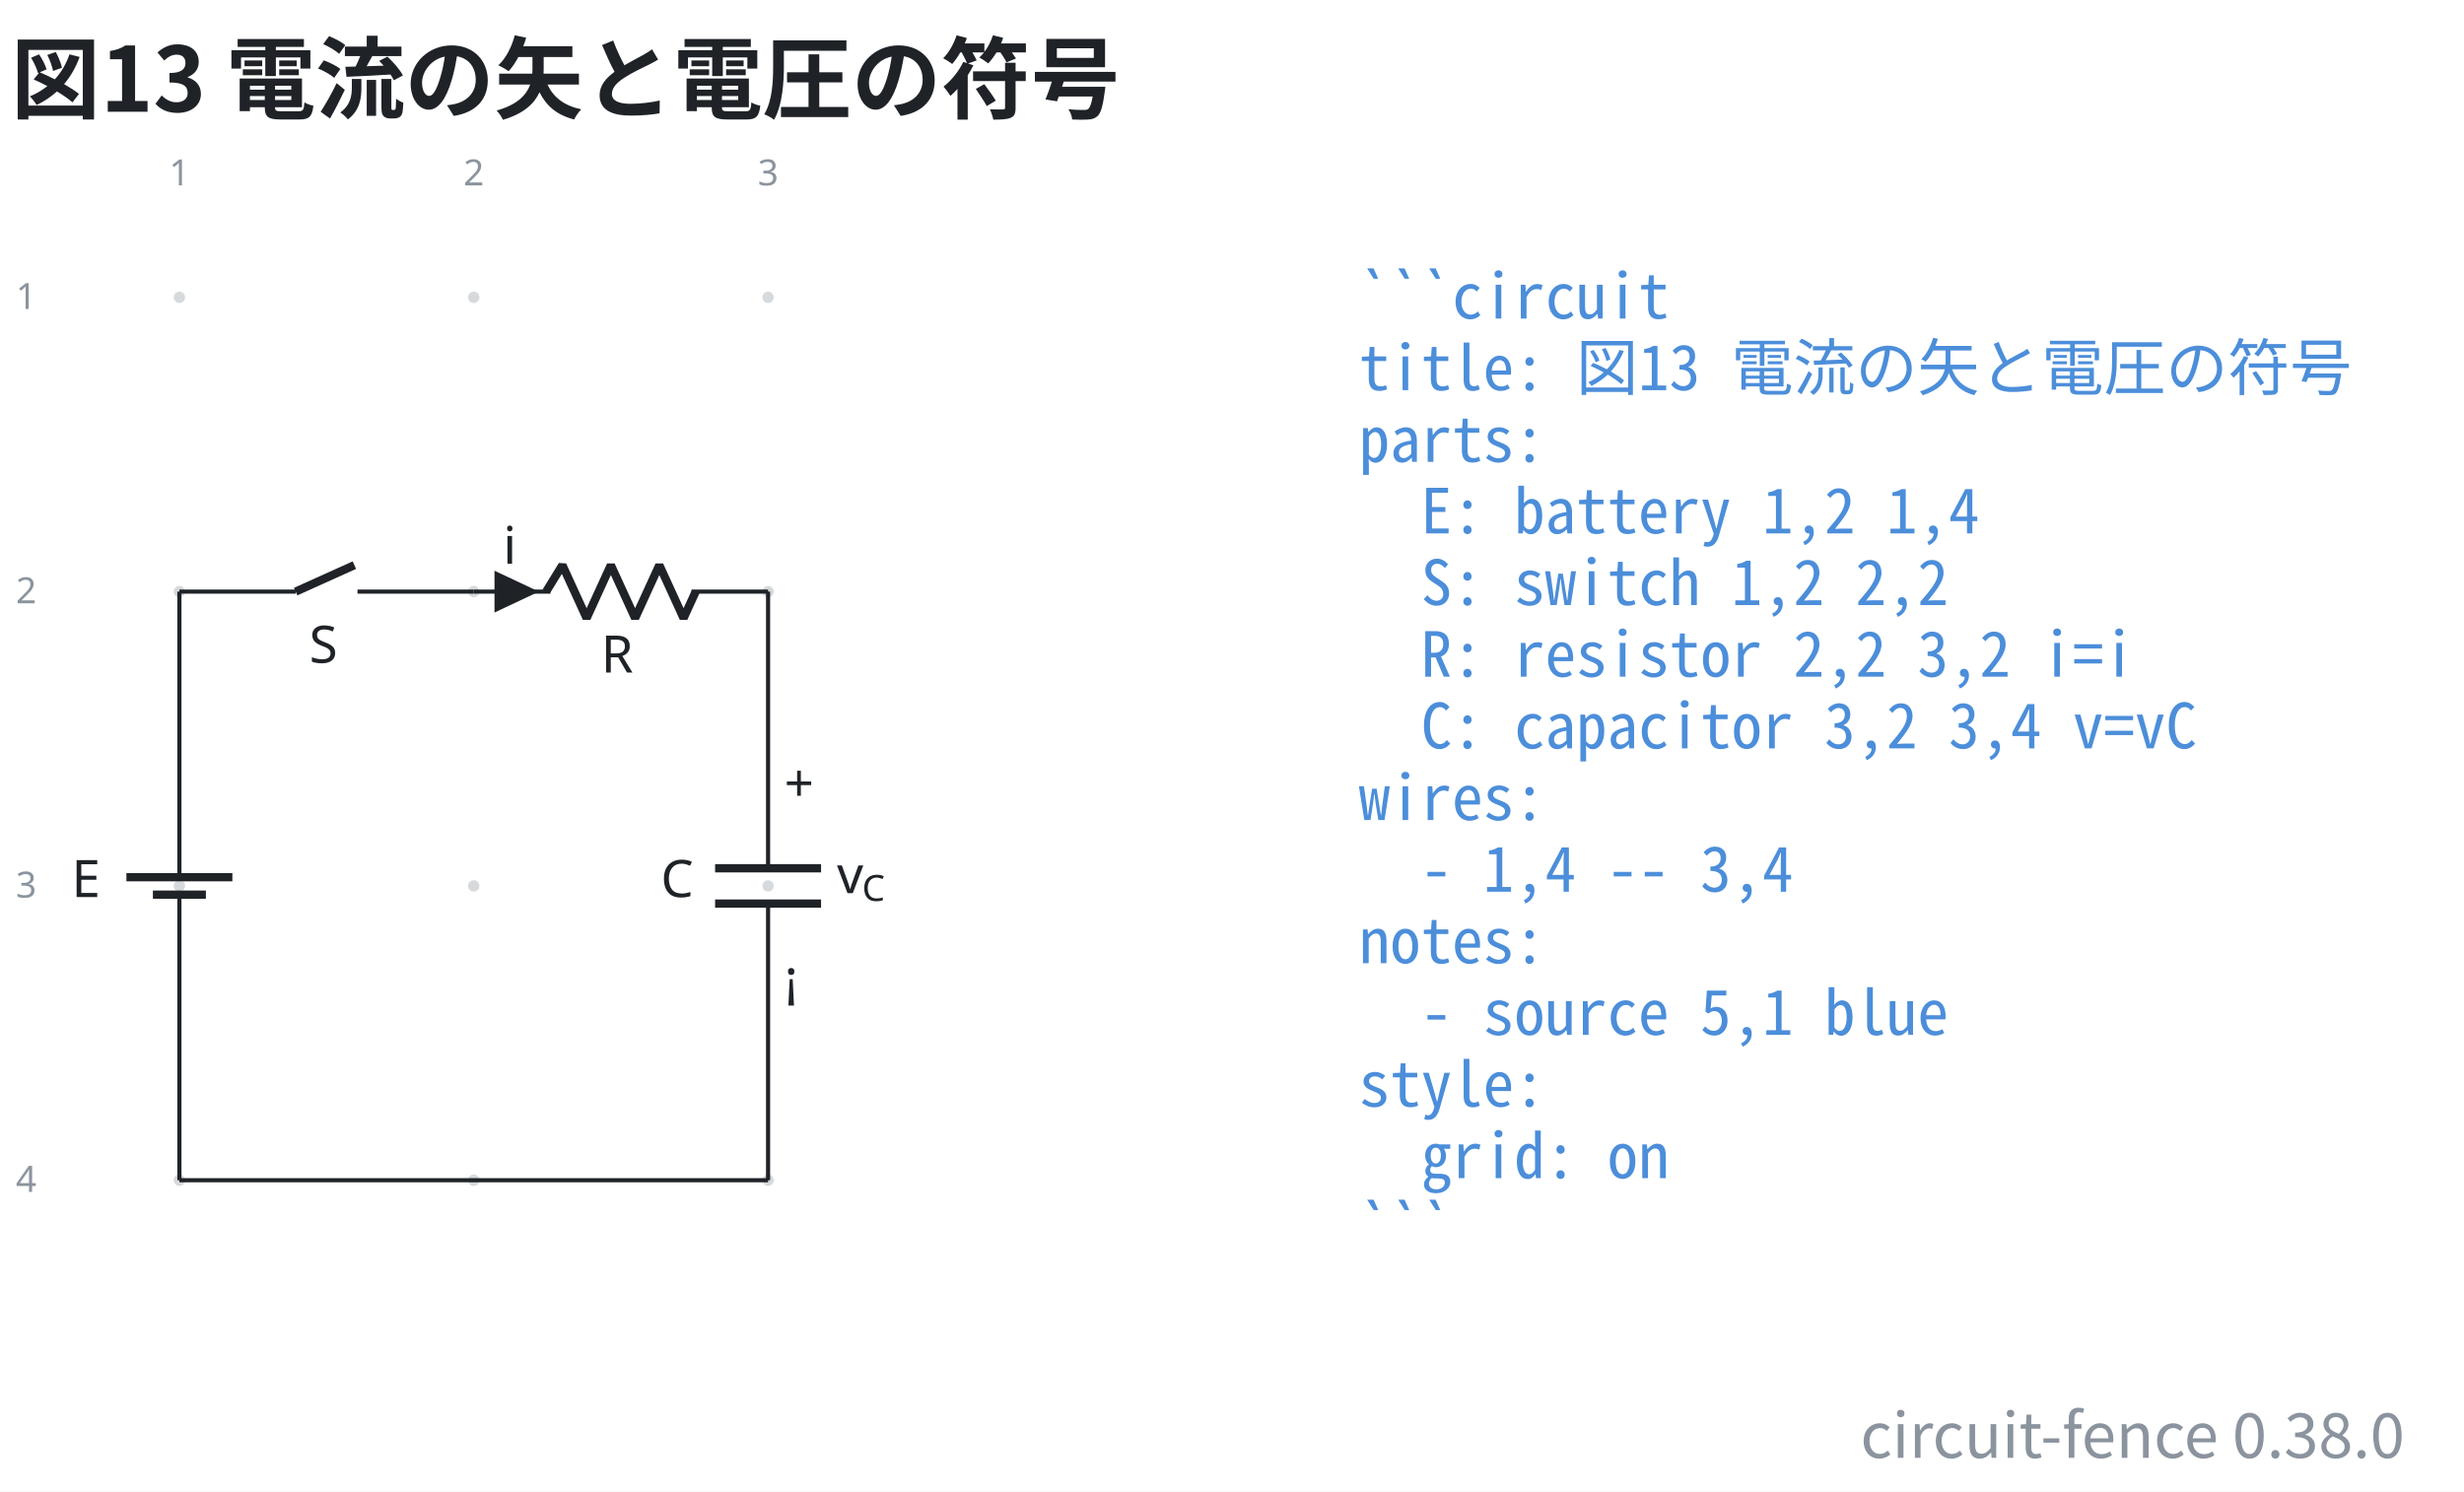
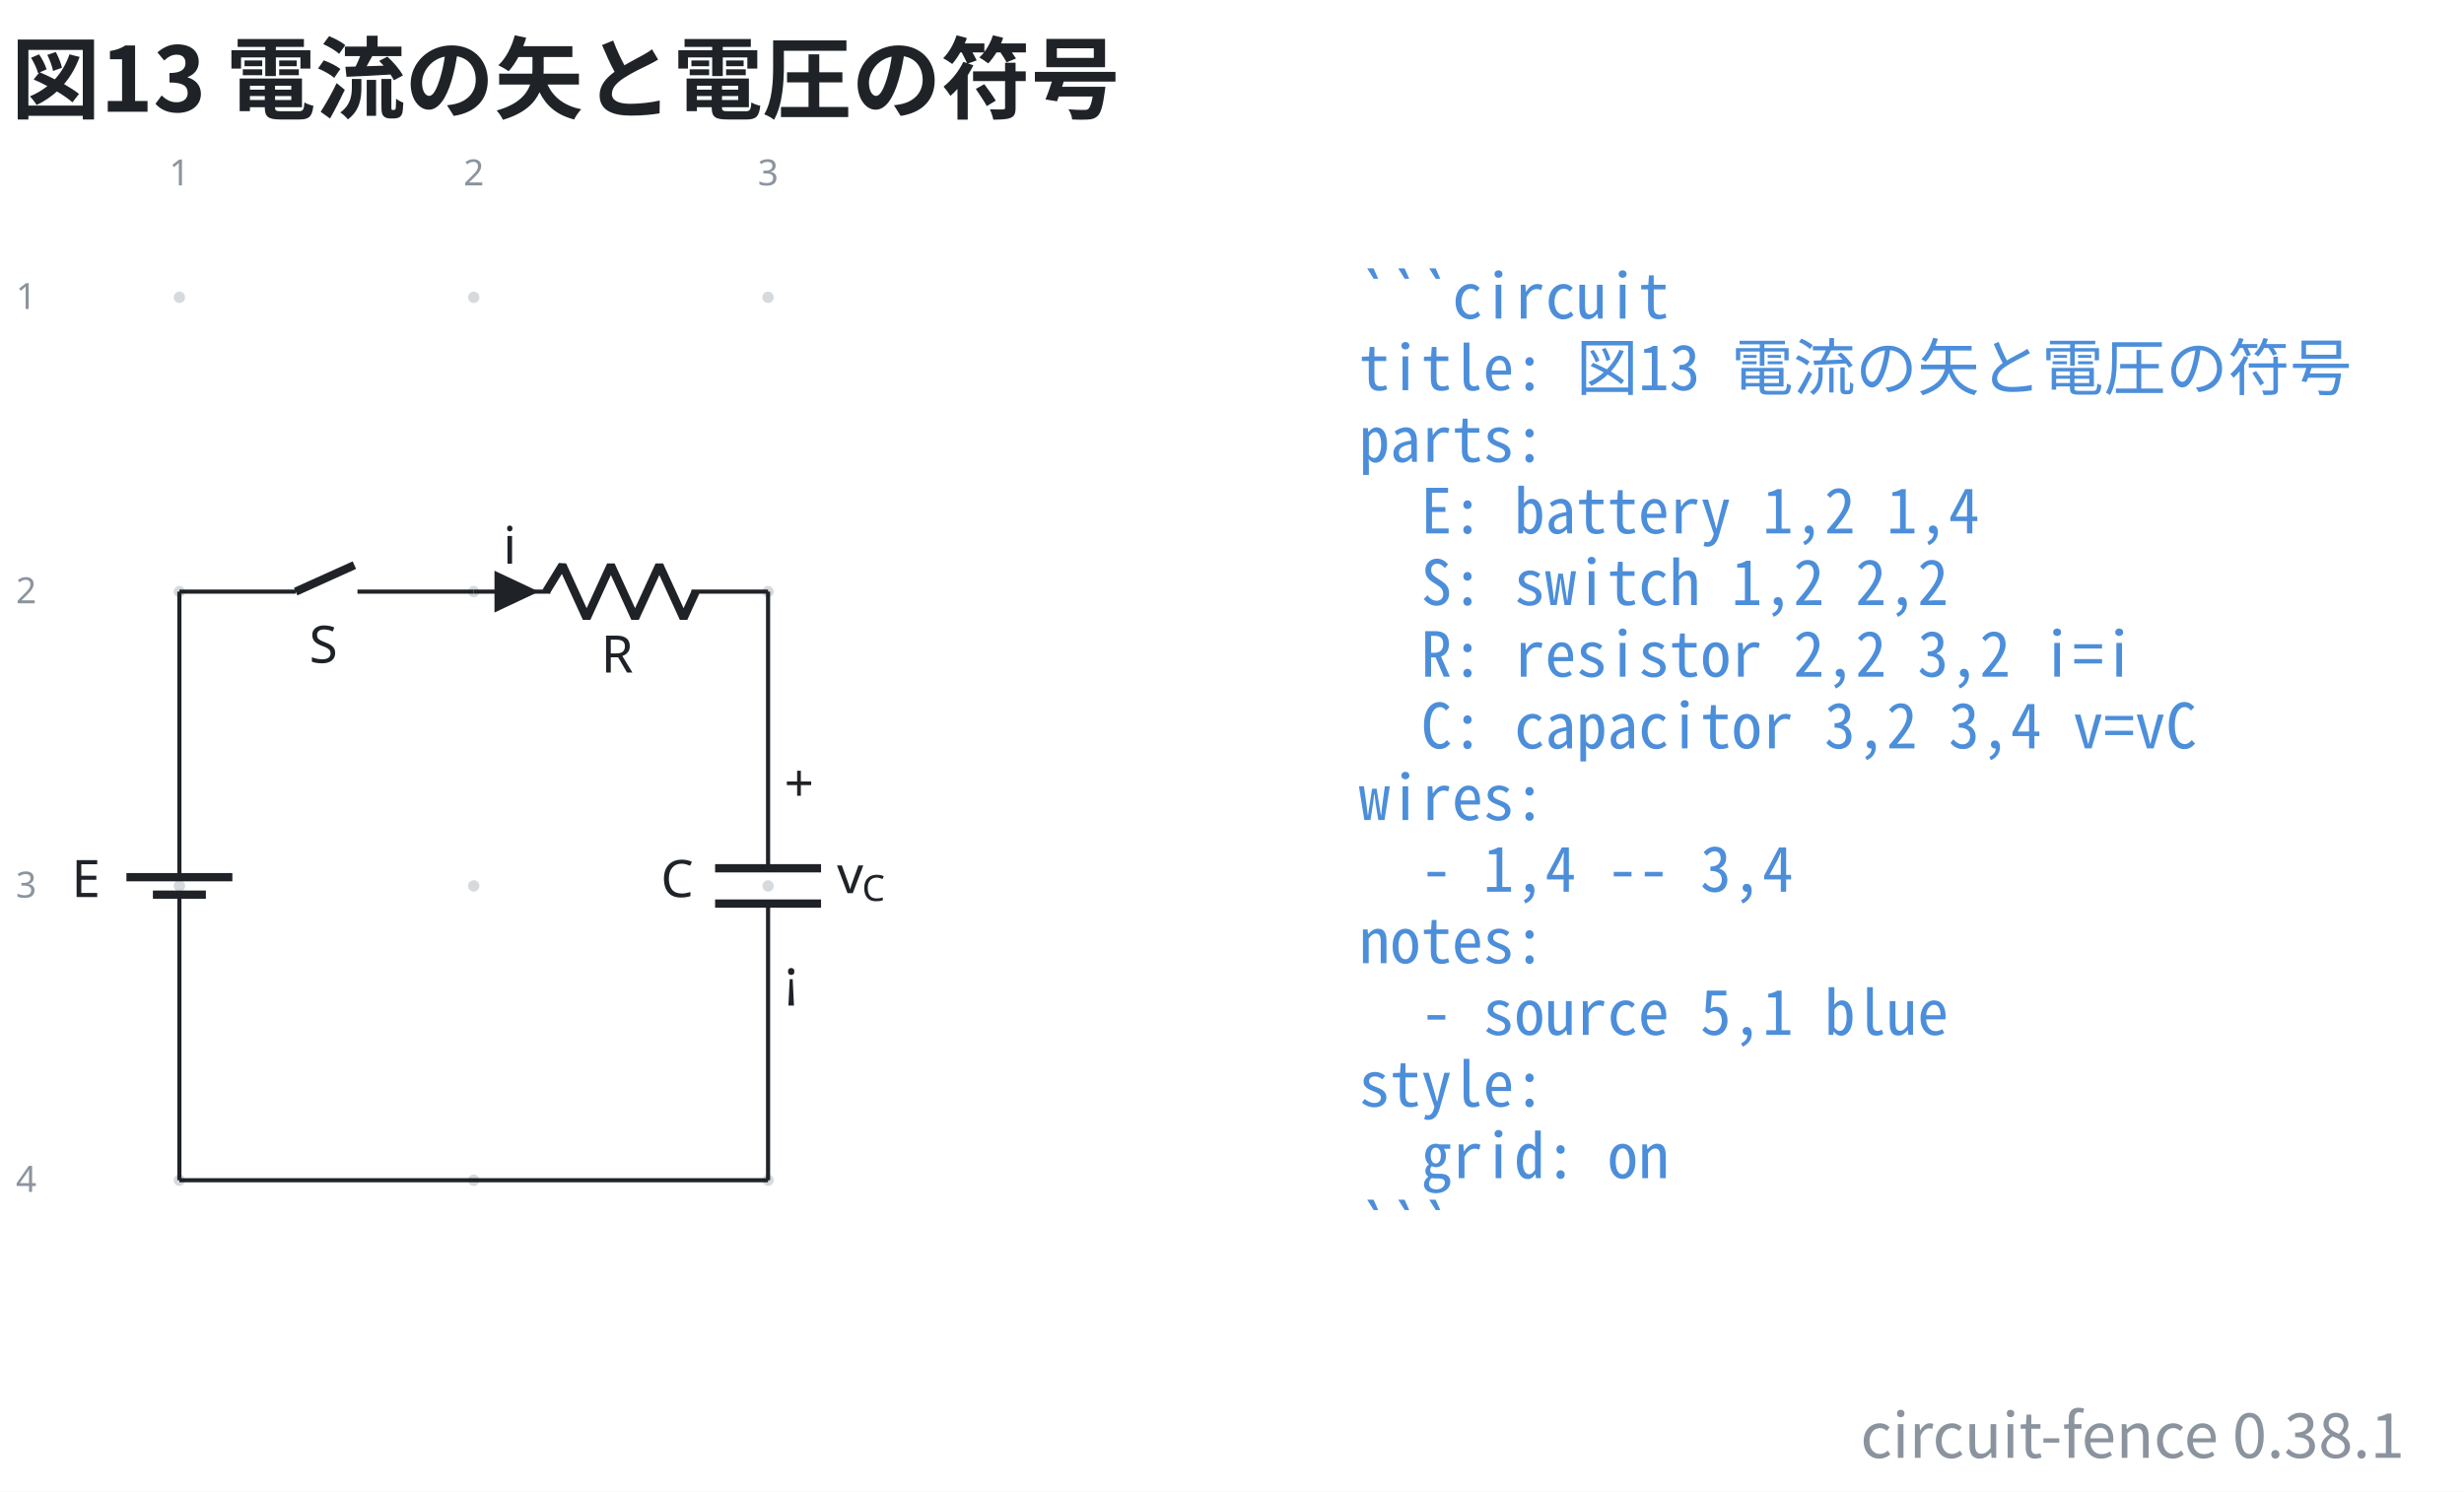
- <svg xmlns="http://www.w3.org/2000/svg" data-figure-paper="#ffffff" data-circuit-fence="0.38.0" fill="#1f2328" width="635.158" height="384.567" viewBox="-72 -72 476.368 288.425">
+ <svg xmlns="http://www.w3.org/2000/svg" data-figure-paper="#ffffff" data-circuit-fence="0.38.1" fill="#1f2328" width="635.158" height="384.567" viewBox="-72 -72 476.368 288.425">
  <rect x="-72" y="-72" width="476.368" height="288.425" fill="#ffffff" />
  <g stroke="#1f2328" stroke-miterlimit="10" stroke-width=".8">
    <path fill="#8b949e" fill-opacity=".35" stroke="none" stroke-opacity=".35" d="M-36.218-14.511a1.1 1.1 0 1 0-2.2 0 1.1 1.1 0 0 0 2.2 0M-36.218 42.394a1.1 1.1 0 1 0-2.2 0 1.1 1.1 0 0 0 2.2 0M-36.218 99.3a1.1 1.1 0 1 0-2.2 0 1.1 1.1 0 0 0 2.2 0M-36.218 156.205a1.1 1.1 0 1 0-2.2 0 1.1 1.1 0 0 0 2.2 0M20.688-14.511a1.1 1.1 0 1 0-2.2 0 1.1 1.1 0 0 0 2.2 0M20.688 42.394a1.1 1.1 0 1 0-2.2 0 1.1 1.1 0 0 0 2.2 0M20.688 99.3a1.1 1.1 0 1 0-2.2 0 1.1 1.1 0 0 0 2.2 0M20.688 156.205a1.1 1.1 0 1 0-2.2 0 1.1 1.1 0 0 0 2.2 0M77.593-14.511a1.1 1.1 0 1 0-2.2 0 1.1 1.1 0 0 0 2.2 0M77.593 42.394a1.1 1.1 0 1 0-2.2 0 1.1 1.1 0 0 0 2.2 0M77.593 99.3a1.1 1.1 0 1 0-2.2 0 1.1 1.1 0 0 0 2.2 0M77.593 156.205a1.1 1.1 0 1 0-2.2 0 1.1 1.1 0 0 0 2.2 0m-1.1 0" />
    <g fill="#8b949e" stroke="#8b949e">
      <text x="-37.318" y="-14.511" fill="#8b949e" stroke="none" font-family="cmr7" font-size="7" transform="translate(-1.993 -21.645)">1</text>
    </g>
    <g fill="#8b949e" stroke="#8b949e">
      <text x="-37.318" y="-14.511" fill="#8b949e" stroke="none" font-family="cmr7" font-size="7" transform="translate(54.912 -21.645)">2</text>
    </g>
    <g fill="#8b949e" stroke="#8b949e">
      <text x="-37.318" y="-14.511" fill="#8b949e" stroke="none" font-family="cmr7" font-size="7" transform="translate(111.818 -21.645)">3</text>
    </g>
    <g fill="#8b949e" stroke="#8b949e">
      <text x="-37.318" y="-14.511" fill="#8b949e" stroke="none" font-family="cmr7" font-size="7" transform="translate(-31.62 2.256)">1</text>
    </g>
    <g fill="#8b949e" stroke="#8b949e">
      <text x="-37.318" y="-14.511" fill="#8b949e" stroke="none" font-family="cmr7" font-size="7" transform="translate(-31.62 59.161)">2</text>
    </g>
    <g fill="#8b949e" stroke="#8b949e">
      <text x="-37.318" y="-14.511" fill="#8b949e" stroke="none" font-family="cmr7" font-size="7" transform="translate(-31.62 116.067)">3</text>
    </g>
    <g fill="#8b949e" stroke="#8b949e">
      <text x="-37.318" y="-14.511" fill="#8b949e" stroke="none" font-family="cmr7" font-size="7" transform="translate(-31.62 172.972)">4</text>
    </g>
    <path fill="none" d="M-37.318 42.394v.4m0-.4v51.784m0 10.243v51.784m0-.4v.4M-37.318 100.99v3.431m0-6.811v-3.432" />
    <g stroke-width="1.6">
      <path fill="none" d="M-32.196 100.99H-42.44m15.364-3.38H-47.56" />
    </g>
    <text x="-37.318" y="-14.511" stroke="none" font-family="cmmi10" font-size="10" transform="translate(-20.84 115.964)">E</text>
    <path fill="none" d="M-37.318 42.394h.4m-.4 0h22.478m11.95 0h22.478m-.4 0h.4" />
    <g stroke-width="1.6">
      <path fill="none" d="m-14.84 42.394 11.353-5.121" />
    </g>
    <text x="-37.318" y="-14.511" stroke="none" font-family="cmmi10" font-size="10" transform="translate(25.099 70.676)">S</text>
    <path fill="none" d="M19.588 42.394h.4m-.4 0h14.795m27.315 0h14.795m-56.905 0h14.795m41.71 0h.4" />
    <g stroke-linejoin="bevel" stroke-width="1.6">
      <path fill="none" d="m33.583 42.394 3.143-5.121 4.686 10.243 4.686-10.243 4.685 10.243 4.686-10.243 4.686 10.243 2.343-5.122" />
    </g>
    <text x="-37.318" y="-14.511" stroke="none" font-family="cmmi10" font-size="10" transform="translate(81.523 72.554)">R</text>
    <path d="M23.998 42.394v3.415l7.255-3.415-7.255-3.414v3.414" />
    <text x="-37.318" y="-14.511" stroke="none" font-family="cmmi10" font-size="10" transform="translate(62.58 51.505)">i</text>
    <path fill="none" d="M76.493 42.394v.4m0-.4v53.492m0 6.828v53.491m0-.4v.4" />
    <g stroke-width="1.6">
      <path fill="none" d="M86.736 95.886H66.25m20.486 6.828H66.25" />
    </g>
    <text x="-37.318" y="-14.511" stroke="none" font-family="cmmi10" font-size="10" transform="translate(93.067 115.964)">C</text>
    <text x="-37.318" y="-14.511" stroke="none" font-family="cmr10" font-size="10" transform="translate(116.942 97.49)">+</text>
    <text x="-37.318" y="-14.511" stroke="none" font-family="cmsy10" font-size="10" transform="translate(116.942 135.133)">¡</text>
    <g stroke="none">
      <text x="-37.318" y="-14.511" font-family="cmmi10" font-size="10" transform="translate(127.137 115.214)">v</text>
      <text x="-32.471" y="-13.011" font-family="cmmi7" font-size="7" transform="translate(127.137 115.214)">C</text>
    </g>
    <path fill="none" d="M-37.318 156.205H76.493" />
    <g>
      <text x="-37.318" y="-14.511" fill="#4c8eda" stroke="none" font-family="'Noto Sans Mono CJK JP',ui-monospace,'SFMono-Regular',Consolas,'Liberation Mono',monospace" font-size="12" transform="translate(228.022 4.1)" xml:space="preserve">```circuit</text>
    </g>
    <g>
      <text x="-37.318" y="-14.511" fill="#4c8eda" stroke="none" font-family="'Noto Sans Mono CJK JP',ui-monospace,'SFMono-Regular',Consolas,'Liberation Mono',monospace" font-size="12" transform="translate(228.022 17.956)" xml:space="preserve">title: 図13 電流の矢と電圧の符号</text>
    </g>
    <g>
      <text x="-37.318" y="-14.511" fill="#4c8eda" stroke="none" font-family="'Noto Sans Mono CJK JP',ui-monospace,'SFMono-Regular',Consolas,'Liberation Mono',monospace" font-size="12" transform="translate(228.022 31.813)" xml:space="preserve">parts:</text>
    </g>
    <g>
      <text x="-37.318" y="-14.511" fill="#4c8eda" stroke="none" font-family="'Noto Sans Mono CJK JP',ui-monospace,'SFMono-Regular',Consolas,'Liberation Mono',monospace" font-size="12" transform="translate(228.022 45.641)" xml:space="preserve">  E: battery 1,2 1,4</text>
    </g>
    <g>
      <text x="-37.318" y="-14.511" fill="#4c8eda" stroke="none" font-family="'Noto Sans Mono CJK JP',ui-monospace,'SFMono-Regular',Consolas,'Liberation Mono',monospace" font-size="12" transform="translate(228.022 59.498)" xml:space="preserve">  S: switch 1,2 2,2</text>
    </g>
    <g>
      <text x="-37.318" y="-14.511" fill="#4c8eda" stroke="none" font-family="'Noto Sans Mono CJK JP',ui-monospace,'SFMono-Regular',Consolas,'Liberation Mono',monospace" font-size="12" transform="translate(228.022 73.354)" xml:space="preserve">  R: resistor 2,2 3,2 i=i</text>
    </g>
    <g>
      <text x="-37.318" y="-14.511" fill="#4c8eda" stroke="none" font-family="'Noto Sans Mono CJK JP',ui-monospace,'SFMono-Regular',Consolas,'Liberation Mono',monospace" font-size="12" transform="translate(228.022 87.21)" xml:space="preserve">  C: capacitor 3,2 3,4 v=vC</text>
    </g>
    <g>
      <text x="-37.318" y="-14.511" fill="#4c8eda" stroke="none" font-family="'Noto Sans Mono CJK JP',ui-monospace,'SFMono-Regular',Consolas,'Liberation Mono',monospace" font-size="12" transform="translate(228.022 101.067)" xml:space="preserve">wires:</text>
    </g>
    <g>
      <text x="-37.318" y="-14.511" fill="#4c8eda" stroke="none" font-family="'Noto Sans Mono CJK JP',ui-monospace,'SFMono-Regular',Consolas,'Liberation Mono',monospace" font-size="12" transform="translate(228.022 114.924)" xml:space="preserve">  - 1,4 -- 3,4</text>
    </g>
    <g>
      <text x="-37.318" y="-14.511" fill="#4c8eda" stroke="none" font-family="'Noto Sans Mono CJK JP',ui-monospace,'SFMono-Regular',Consolas,'Liberation Mono',monospace" font-size="12" transform="translate(228.022 128.751)" xml:space="preserve">notes:</text>
    </g>
    <g>
      <text x="-37.318" y="-14.511" fill="#4c8eda" stroke="none" font-family="'Noto Sans Mono CJK JP',ui-monospace,'SFMono-Regular',Consolas,'Liberation Mono',monospace" font-size="12" transform="translate(228.022 142.608)" xml:space="preserve">  - source 5,1 blue</text>
    </g>
    <g>
      <text x="-37.318" y="-14.511" fill="#4c8eda" stroke="none" font-family="'Noto Sans Mono CJK JP',ui-monospace,'SFMono-Regular',Consolas,'Liberation Mono',monospace" font-size="12" transform="translate(228.022 156.464)" xml:space="preserve">style:</text>
    </g>
    <g>
      <text x="-37.318" y="-14.511" fill="#4c8eda" stroke="none" font-family="'Noto Sans Mono CJK JP',ui-monospace,'SFMono-Regular',Consolas,'Liberation Mono',monospace" font-size="12" transform="translate(228.022 170.32)" xml:space="preserve">  grid: on</text>
    </g>
    <g>
      <text x="-37.318" y="-14.511" fill="#4c8eda" stroke="none" font-family="'Noto Sans Mono CJK JP',ui-monospace,'SFMono-Regular',Consolas,'Liberation Mono',monospace" font-size="12" transform="translate(228.022 184.177)" xml:space="preserve">```</text>
    </g>
    <g>
      <text x="-37.318" y="-14.511" fill="#1f2328" stroke="none" font-family="'Noto Sans CJK JP','Noto Sans JP','Hiragino Sans','Yu Gothic',sans-serif" font-size="17.28" transform="translate(-32.552 -35.889)" font-weight="bold">図13 電流の矢と電圧の符号</text>
    </g>
    <g>
-       <text x="-37.318" y="-14.511" fill="#8b949e" stroke="none" font-family="'Noto Sans CJK JP','Noto Sans JP','Hiragino Sans','Yu Gothic',sans-serif" font-size="12" transform="translate(430.208 224.394)" text-anchor="end">circuit-fence 0.38.0</text>
+       <text x="-37.318" y="-14.511" fill="#8b949e" stroke="none" font-family="'Noto Sans CJK JP','Noto Sans JP','Hiragino Sans','Yu Gothic',sans-serif" font-size="12" transform="translate(430.208 224.394)" text-anchor="end">circuit-fence 0.38.1</text>
    </g>
  </g>
</svg>
